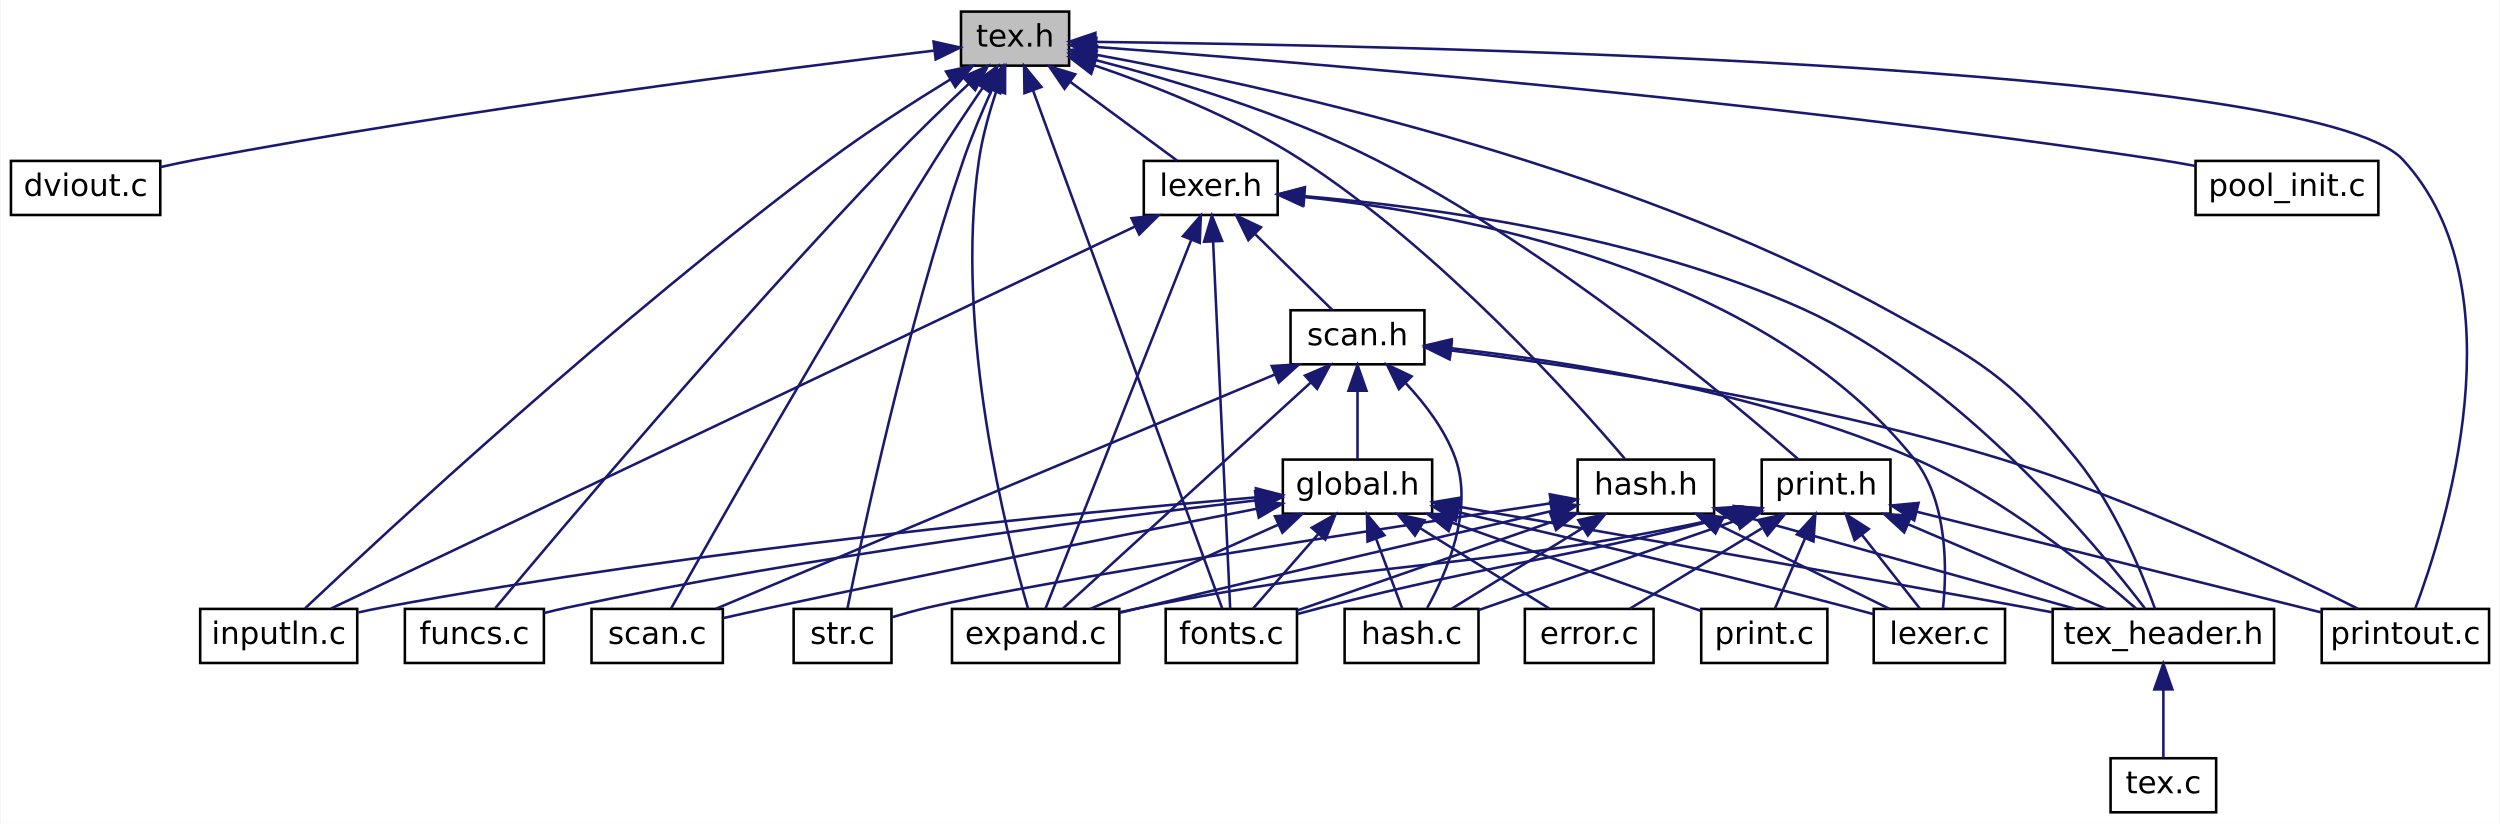
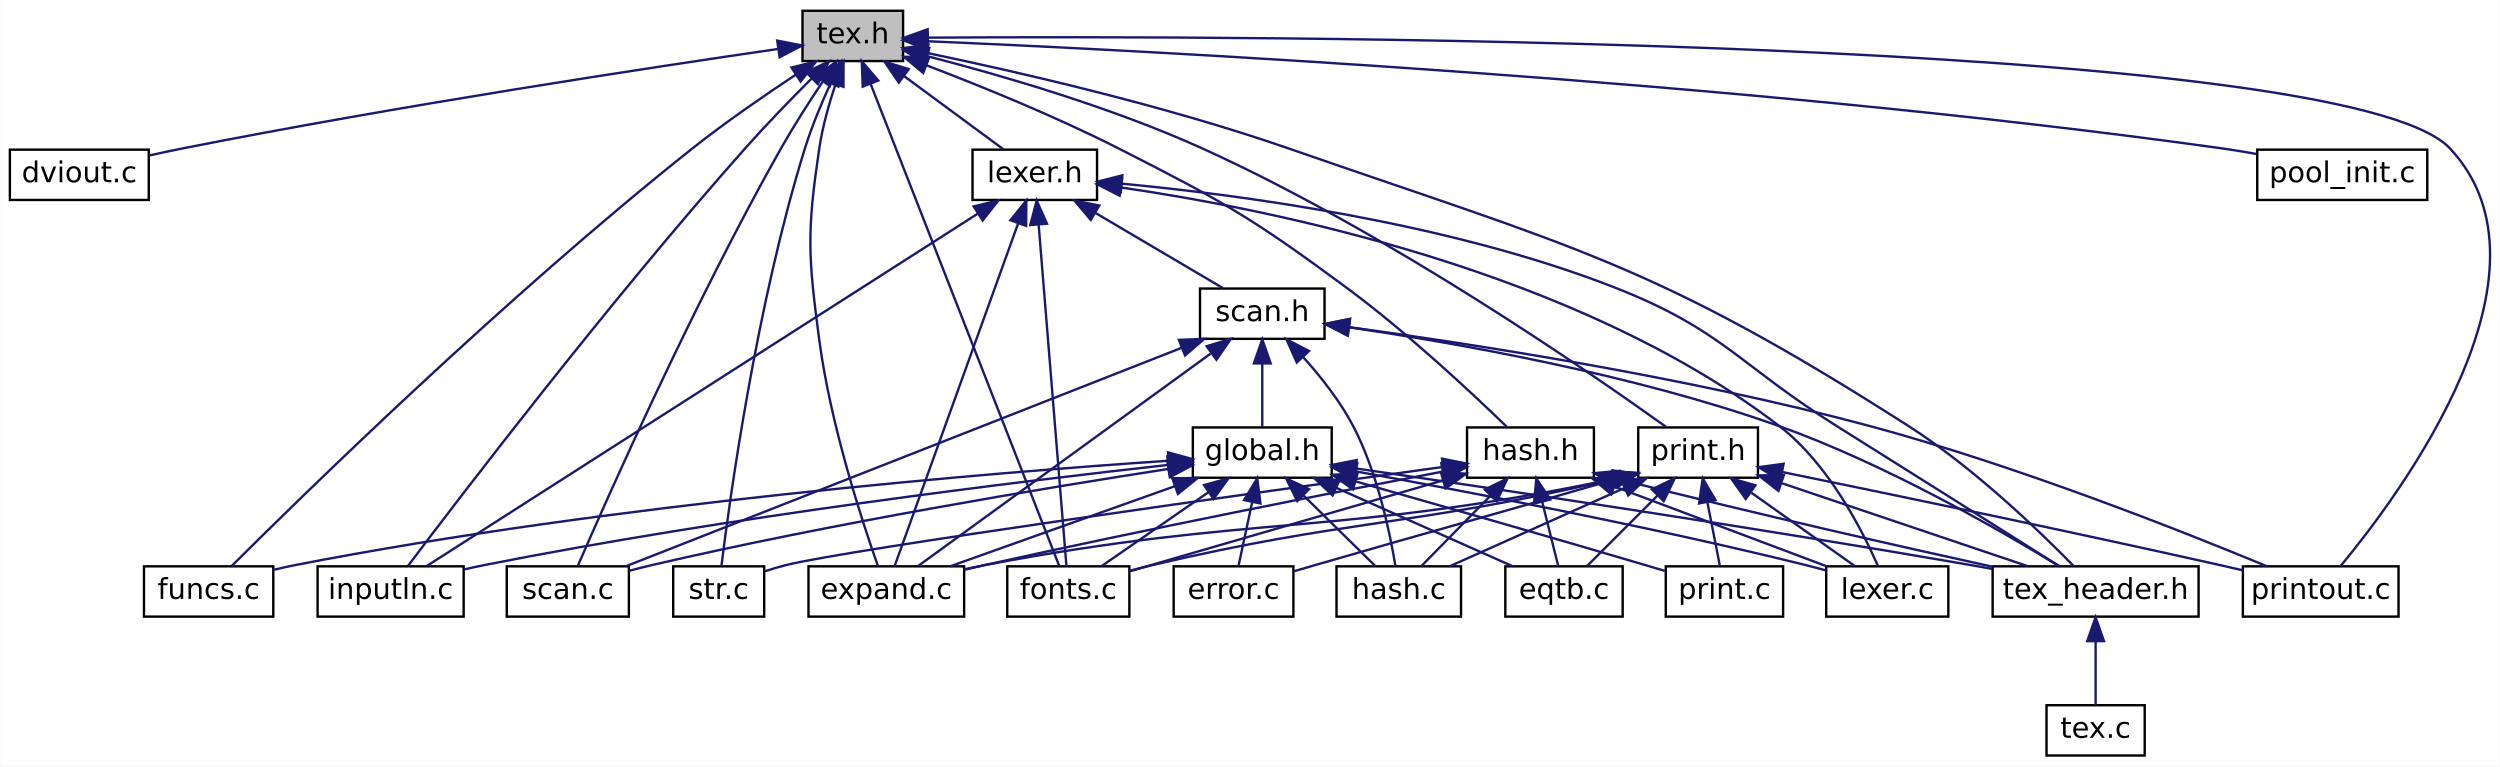
- <svg xmlns="http://www.w3.org/2000/svg" xmlns:xlink="http://www.w3.org/1999/xlink" width="971pt" height="320pt" viewBox="0.00 0.00 970.50 320.00">
+ <svg xmlns="http://www.w3.org/2000/svg" xmlns:xlink="http://www.w3.org/1999/xlink" width="1044pt" height="320pt" viewBox="0.00 0.00 1043.75 320.00">
  <g id="graph0" class="graph" transform="scale(1 1) rotate(0) translate(4 316)">
-     <polygon fill="white" stroke="transparent" points="-4,4 -4,-316 966.5,-316 966.5,4 -4,4" />
+     <polygon fill="white" stroke="transparent" points="-4,4 -4,-316 1039.75,-316 1039.75,4 -4,4" />
    <g id="node1" class="node">
      <g id="a_node1">
        <a xlink:title=" ">
-           <polygon fill="#bfbfbf" stroke="black" points="369,-290.5 369,-311.5 411,-311.5 411,-290.5 369,-290.5" />
-           <text text-anchor="middle" x="390" y="-297.9" font-family="DejaVuSans" font-size="12.00">tex.h</text>
+           <polygon fill="#bfbfbf" stroke="black" points="331,-290.5 331,-311.5 373,-311.5 373,-290.5 331,-290.5" />
+           <text text-anchor="middle" x="352" y="-297.9" font-family="DejaVuSans" font-size="12.00">tex.h</text>
        </a>
      </g>
    </g>
    <g id="node2" class="node">
      <g id="a_node2">
        <a xlink:href="dviout_8c.html" target="_top" xlink:title=" ">
          <polygon fill="white" stroke="black" points="0,-232.5 0,-253.5 58,-253.5 58,-232.5 0,-232.5" />
          <text text-anchor="middle" x="29" y="-239.9" font-family="DejaVuSans" font-size="12.00">dviout.c</text>
        </a>
      </g>
    </g>
    <g id="edge1" class="edge">
-       <path fill="none" stroke="midnightblue" d="M358.47,-296.34C301.19,-289.49 176.29,-273.63 72,-254 67.48,-253.15 62.72,-252.15 58.07,-251.11" />
-       <polygon fill="midnightblue" stroke="midnightblue" points="358.34,-299.85 368.68,-297.55 359.17,-292.9 358.34,-299.85" />
+       <path fill="none" stroke="midnightblue" d="M320.62,-295.53C268.72,-287.99 161.78,-271.79 72,-254 67.49,-253.11 62.73,-252.08 58.09,-251.04" />
+       <polygon fill="midnightblue" stroke="midnightblue" points="320.44,-299.04 330.84,-297.01 321.44,-292.11 320.44,-299.04" />
    </g>
    <g id="node3" class="node">
      <g id="a_node3">
        <a xlink:href="expand_8c.html" target="_top" xlink:title=" ">
-           <polygon fill="white" stroke="black" points="365.5,-58.5 365.5,-79.5 430.5,-79.5 430.5,-58.5 365.5,-58.5" />
-           <text text-anchor="middle" x="398" y="-65.9" font-family="DejaVuSans" font-size="12.00">expand.c</text>
+           <polygon fill="white" stroke="black" points="333.5,-58.5 333.5,-79.5 398.5,-79.5 398.5,-58.5 333.5,-58.5" />
+           <text text-anchor="middle" x="366" y="-65.9" font-family="DejaVuSans" font-size="12.00">expand.c</text>
        </a>
      </g>
    </g>
    <g id="edge2" class="edge">
-       <path fill="none" stroke="midnightblue" d="M382.74,-280.7C380.05,-272.58 377.33,-262.96 376,-254 366.1,-187.49 387.03,-106.94 395.05,-79.6" />
-       <polygon fill="midnightblue" stroke="midnightblue" points="379.51,-282.06 386.14,-290.32 386.11,-279.73 379.51,-282.06" />
+       <path fill="none" stroke="midnightblue" d="M344.74,-280.7C342.05,-272.58 339.33,-262.96 338,-254 332.77,-218.83 333.34,-209.25 338,-174 342.71,-138.41 356.1,-97.7 362.51,-79.58" />
+       <polygon fill="midnightblue" stroke="midnightblue" points="341.51,-282.06 348.14,-290.32 348.11,-279.73 341.51,-282.06" />
    </g>
    <g id="node4" class="node">
      <g id="a_node4">
        <a xlink:href="fonts_8c.html" target="_top" xlink:title=" ">
-           <polygon fill="white" stroke="black" points="448.5,-58.5 448.5,-79.5 499.5,-79.5 499.5,-58.5 448.5,-58.5" />
-           <text text-anchor="middle" x="474" y="-65.9" font-family="DejaVuSans" font-size="12.00">fonts.c</text>
+           <polygon fill="white" stroke="black" points="416.5,-58.5 416.5,-79.5 467.5,-79.5 467.5,-58.5 416.5,-58.5" />
+           <text text-anchor="middle" x="442" y="-65.9" font-family="DejaVuSans" font-size="12.00">fonts.c</text>
        </a>
      </g>
    </g>
    <g id="edge3" class="edge">
-       <path fill="none" stroke="midnightblue" d="M397,-280.83C414.15,-233.88 457.78,-114.4 470.48,-79.63" />
-       <polygon fill="midnightblue" stroke="midnightblue" points="393.65,-279.82 393.5,-290.41 400.22,-282.22 393.65,-279.82" />
+       <path fill="none" stroke="midnightblue" d="M359.5,-280.83C377.87,-233.88 424.63,-114.4 438.23,-79.63" />
+       <polygon fill="midnightblue" stroke="midnightblue" points="356.14,-279.82 355.75,-290.41 362.66,-282.37 356.14,-279.82" />
    </g>
    <g id="node5" class="node">
      <g id="a_node5">
        <a xlink:href="funcs_8c.html" target="_top" xlink:title=" ">
-           <polygon fill="white" stroke="black" points="153,-58.5 153,-79.5 207,-79.5 207,-58.5 153,-58.5" />
-           <text text-anchor="middle" x="180" y="-65.9" font-family="DejaVuSans" font-size="12.00">funcs.c</text>
+           <polygon fill="white" stroke="black" points="56,-58.5 56,-79.5 110,-79.5 110,-58.5 56,-58.5" />
+           <text text-anchor="middle" x="83" y="-65.9" font-family="DejaVuSans" font-size="12.00">funcs.c</text>
        </a>
      </g>
    </g>
    <g id="edge4" class="edge">
-       <path fill="none" stroke="midnightblue" d="M372.02,-283.45C362.85,-274.85 351.64,-264.05 342,-254 280.44,-189.79 211.42,-107.78 188.15,-79.84" />
-       <polygon fill="midnightblue" stroke="midnightblue" points="369.75,-286.12 379.45,-290.38 374.52,-281 369.75,-286.12" />
+       <path fill="none" stroke="midnightblue" d="M328.22,-284.82C315.15,-276.2 298.84,-264.97 285,-254 206.93,-192.12 121.02,-107.95 92.66,-79.69" />
+       <polygon fill="midnightblue" stroke="midnightblue" points="326.39,-287.81 336.68,-290.34 330.21,-281.94 326.39,-287.81" />
    </g>
    <g id="node6" class="node">
      <g id="a_node6">
        <a xlink:href="hash_8h.html" target="_top" xlink:title=" ">
          <polygon fill="white" stroke="black" points="608.5,-116.5 608.5,-137.5 661.5,-137.5 661.5,-116.5 608.5,-116.5" />
          <text text-anchor="middle" x="635" y="-123.9" font-family="DejaVuSans" font-size="12.00">hash.h</text>
        </a>
      </g>
    </g>
    <g id="edge5" class="edge">
-       <path fill="none" stroke="midnightblue" d="M420.79,-290.61C443.92,-282.77 475.82,-270.27 501,-254 555.18,-218.99 607.29,-160.78 626.86,-137.78" />
-       <polygon fill="midnightblue" stroke="midnightblue" points="419.56,-287.33 411.15,-293.78 421.74,-293.98 419.56,-287.33" />
-     </g>
-     <g id="node9" class="node">
-       <g id="a_node9">
-         <a xlink:href="str_8c.html" target="_top" xlink:title=" ">
-           <polygon fill="white" stroke="black" points="304,-58.5 304,-79.5 342,-79.5 342,-58.5 304,-58.5" />
-           <text text-anchor="middle" x="323" y="-65.9" font-family="DejaVuSans" font-size="12.00">str.c</text>
-         </a>
-       </g>
-     </g>
-     <g id="edge49" class="edge">
-       <path fill="none" stroke="midnightblue" d="M381.03,-281.22C377.3,-272.99 373.13,-263.14 370,-254 347.66,-188.81 330.47,-107.42 324.91,-79.74" />
-       <polygon fill="midnightblue" stroke="midnightblue" points="377.86,-282.71 385.24,-290.31 384.21,-279.77 377.86,-282.71" />
+       <path fill="none" stroke="midnightblue" d="M382.73,-288.74C405.34,-280.11 436.6,-267.43 463,-254 507.09,-231.57 518.2,-225.37 558,-196 583.54,-177.15 610.79,-151.64 625.03,-137.84" />
+       <polygon fill="midnightblue" stroke="midnightblue" points="381.42,-285.5 373.3,-292.3 383.9,-292.05 381.42,-285.5" />
    </g>
    <g id="node10" class="node">
      <g id="a_node10">
+         <a xlink:href="str_8c.html" target="_top" xlink:title=" ">
+           <polygon fill="white" stroke="black" points="277,-58.5 277,-79.5 315,-79.5 315,-58.5 277,-58.5" />
+           <text text-anchor="middle" x="296" y="-65.9" font-family="DejaVuSans" font-size="12.00">str.c</text>
+         </a>
+       </g>
+     </g>
+     <g id="edge52" class="edge">
+       <path fill="none" stroke="midnightblue" d="M342.77,-281.31C339.01,-273.09 334.87,-263.22 332,-254 311.79,-189.04 300.58,-107.51 297.15,-79.76" />
+       <polygon fill="midnightblue" stroke="midnightblue" points="339.62,-282.83 347.08,-290.36 345.95,-279.83 339.62,-282.83" />
+     </g>
+     <g id="node11" class="node">
+       <g id="a_node11">
        <a xlink:href="tex__header_8h.html" target="_top" xlink:title=" ">
-           <polygon fill="white" stroke="black" points="793,-58.5 793,-79.5 879,-79.5 879,-58.5 793,-58.5" />
-           <text text-anchor="middle" x="836" y="-65.9" font-family="DejaVuSans" font-size="12.00">tex_header.h</text>
-         </a>
-       </g>
-     </g>
-     <g id="edge50" class="edge">
-       <path fill="none" stroke="midnightblue" d="M421.24,-294.77C482.92,-283.54 623.41,-253.33 728,-196 764.64,-175.91 775.57,-170.37 802,-138 817.03,-119.6 827.73,-93.46 832.76,-79.56" />
-       <polygon fill="midnightblue" stroke="midnightblue" points="420.58,-291.34 411.35,-296.54 421.81,-298.23 420.58,-291.34" />
-     </g>
-     <g id="node12" class="node">
-       <g id="a_node12">
-         <a xlink:href="inputln_8c.html" target="_top" xlink:title=" ">
-           <polygon fill="white" stroke="black" points="73.5,-58.5 73.5,-79.5 134.5,-79.5 134.5,-58.5 73.5,-58.5" />
-           <text text-anchor="middle" x="104" y="-65.9" font-family="DejaVuSans" font-size="12.00">inputln.c</text>
-         </a>
-       </g>
-     </g>
-     <g id="edge13" class="edge">
-       <path fill="none" stroke="midnightblue" d="M364.87,-285.16C350.77,-276.53 333.04,-265.18 318,-254 235.43,-192.61 144.32,-108.12 114.25,-79.74" />
-       <polygon fill="midnightblue" stroke="midnightblue" points="363.18,-288.22 373.55,-290.4 366.8,-282.23 363.18,-288.22" />
+           <polygon fill="white" stroke="black" points="828,-58.5 828,-79.5 914,-79.5 914,-58.5 828,-58.5" />
+           <text text-anchor="middle" x="871" y="-65.9" font-family="DejaVuSans" font-size="12.00">tex_header.h</text>
+         </a>
+       </g>
+     </g>
+     <g id="edge53" class="edge">
+       <path fill="none" stroke="midnightblue" d="M383.15,-293.85C419.78,-286.23 482.16,-272.01 534,-254 653.15,-212.61 686.75,-205.96 793,-138 820.24,-120.58 847.74,-94.04 861.66,-79.81" />
+       <polygon fill="midnightblue" stroke="midnightblue" points="382.18,-290.48 373.09,-295.91 383.59,-297.33 382.18,-290.48" />
    </g>
    <g id="node13" class="node">
      <g id="a_node13">
+         <a xlink:href="inputln_8c.html" target="_top" xlink:title=" ">
+           <polygon fill="white" stroke="black" points="128.5,-58.5 128.5,-79.5 189.5,-79.5 189.5,-58.5 128.5,-58.5" />
+           <text text-anchor="middle" x="159" y="-65.9" font-family="DejaVuSans" font-size="12.00">inputln.c</text>
+         </a>
+       </g>
+     </g>
+     <g id="edge14" class="edge">
+       <path fill="none" stroke="midnightblue" d="M334.81,-283.22C326.25,-274.66 315.86,-263.98 307,-254 250.12,-189.92 187.47,-107.83 166.38,-79.85" />
+       <polygon fill="midnightblue" stroke="midnightblue" points="332.49,-285.85 342.06,-290.39 337.41,-280.87 332.49,-285.85" />
+     </g>
+     <g id="node14" class="node">
+       <g id="a_node14">
        <a xlink:href="lexer_8h.html" target="_top" xlink:title=" ">
-           <polygon fill="white" stroke="black" points="440,-232.5 440,-253.5 492,-253.5 492,-232.5 440,-232.5" />
-           <text text-anchor="middle" x="466" y="-239.9" font-family="DejaVuSans" font-size="12.00">lexer.h</text>
-         </a>
-       </g>
-     </g>
-     <g id="edge14" class="edge">
-       <path fill="none" stroke="midnightblue" d="M411.43,-284.21C424.78,-274.37 441.52,-262.04 452.91,-253.64" />
-       <polygon fill="midnightblue" stroke="midnightblue" points="409.21,-281.5 403.24,-290.25 413.36,-287.13 409.21,-281.5" />
-     </g>
-     <g id="node18" class="node">
-       <g id="a_node18">
-         <a xlink:href="scan_8c.html" target="_top" xlink:title=" ">
-           <polygon fill="white" stroke="black" points="225.5,-58.5 225.5,-79.5 276.5,-79.5 276.5,-58.5 225.5,-58.5" />
-           <text text-anchor="middle" x="251" y="-65.9" font-family="DejaVuSans" font-size="12.00">scan.c</text>
-         </a>
-       </g>
-     </g>
-     <g id="edge48" class="edge">
-       <path fill="none" stroke="midnightblue" d="M377.45,-281.94C371.7,-273.53 364.88,-263.34 359,-254 317.75,-188.49 271.87,-107.31 256.41,-79.7" />
-       <polygon fill="midnightblue" stroke="midnightblue" points="374.62,-283.99 383.17,-290.25 380.38,-280.02 374.62,-283.99" />
+           <polygon fill="white" stroke="black" points="402,-232.5 402,-253.5 454,-253.5 454,-232.5 402,-232.5" />
+           <text text-anchor="middle" x="428" y="-239.9" font-family="DejaVuSans" font-size="12.00">lexer.h</text>
+         </a>
+       </g>
+     </g>
+     <g id="edge15" class="edge">
+       <path fill="none" stroke="midnightblue" d="M373.43,-284.21C386.78,-274.37 403.52,-262.04 414.91,-253.64" />
+       <polygon fill="midnightblue" stroke="midnightblue" points="371.21,-281.5 365.24,-290.25 375.36,-287.13 371.21,-281.5" />
    </g>
    <g id="node19" class="node">
      <g id="a_node19">
-         <a xlink:href="printout_8c.html" target="_top" xlink:title=" ">
-           <polygon fill="white" stroke="black" points="897.5,-58.5 897.5,-79.5 962.5,-79.5 962.5,-58.5 897.5,-58.5" />
-           <text text-anchor="middle" x="930" y="-65.9" font-family="DejaVuSans" font-size="12.00">printout.c</text>
-         </a>
-       </g>
-     </g>
-     <g id="edge47" class="edge">
-       <path fill="none" stroke="midnightblue" d="M421.28,-299.73C531.11,-298.46 894.43,-291.44 929,-254 975.16,-204.01 945.2,-109.83 933.83,-79.6" />
-       <polygon fill="midnightblue" stroke="midnightblue" points="421.13,-296.23 411.17,-299.84 421.2,-303.23 421.13,-296.23" />
+         <a xlink:href="scan_8c.html" target="_top" xlink:title=" ">
+           <polygon fill="white" stroke="black" points="207.5,-58.5 207.5,-79.5 258.5,-79.5 258.5,-58.5 207.5,-58.5" />
+           <text text-anchor="middle" x="233" y="-65.9" font-family="DejaVuSans" font-size="12.00">scan.c</text>
+         </a>
+       </g>
+     </g>
+     <g id="edge51" class="edge">
+       <path fill="none" stroke="midnightblue" d="M339.39,-281.83C333.8,-273.5 327.32,-263.41 322,-254 285.52,-189.43 249.29,-107.65 237.21,-79.8" />
+       <polygon fill="midnightblue" stroke="midnightblue" points="336.67,-284.06 345.19,-290.35 342.45,-280.12 336.67,-284.06" />
    </g>
    <g id="node20" class="node">
      <g id="a_node20">
-         <a xlink:href="pool__init_8c.html" target="_top" xlink:title=" ">
-           <polygon fill="white" stroke="black" points="848.5,-232.5 848.5,-253.5 919.5,-253.5 919.5,-232.5 848.5,-232.5" />
-           <text text-anchor="middle" x="884" y="-239.9" font-family="DejaVuSans" font-size="12.00">pool_init.c</text>
-         </a>
-       </g>
-     </g>
-     <g id="edge37" class="edge">
-       <path fill="none" stroke="midnightblue" d="M421.68,-297.75C494.67,-292.34 680.22,-277.29 834,-254 838.64,-253.3 843.5,-252.46 848.29,-251.57" />
-       <polygon fill="midnightblue" stroke="midnightblue" points="421.07,-294.28 411.35,-298.51 421.58,-301.26 421.07,-294.28" />
+         <a xlink:href="printout_8c.html" target="_top" xlink:title=" ">
+           <polygon fill="white" stroke="black" points="932.5,-58.5 932.5,-79.5 997.5,-79.5 997.5,-58.5 932.5,-58.5" />
+           <text text-anchor="middle" x="965" y="-65.9" font-family="DejaVuSans" font-size="12.00">printout.c</text>
+         </a>
+       </g>
+     </g>
+     <g id="edge50" class="edge">
+       <path fill="none" stroke="midnightblue" d="M383.44,-300.28C509.71,-301.1 975.23,-300.89 1019,-254 1067.16,-202.41 998.52,-110.08 973.51,-79.87" />
+       <polygon fill="midnightblue" stroke="midnightblue" points="383.31,-296.78 373.28,-300.21 383.26,-303.78 383.31,-296.78" />
    </g>
    <g id="node21" class="node">
      <g id="a_node21">
+         <a xlink:href="pool__init_8c.html" target="_top" xlink:title=" ">
+           <polygon fill="white" stroke="black" points="938.5,-232.5 938.5,-253.5 1009.5,-253.5 1009.5,-232.5 938.5,-232.5" />
+           <text text-anchor="middle" x="974" y="-239.9" font-family="DejaVuSans" font-size="12.00">pool_init.c</text>
+         </a>
+       </g>
+     </g>
+     <g id="edge39" class="edge">
+       <path fill="none" stroke="midnightblue" d="M383.32,-298.77C469.77,-295.1 718.91,-282.66 924,-254 928.65,-253.35 933.51,-252.54 938.31,-251.67" />
+       <polygon fill="midnightblue" stroke="midnightblue" points="382.98,-295.28 373.13,-299.19 383.27,-302.28 382.98,-295.28" />
+     </g>
+     <g id="node22" class="node">
+       <g id="a_node22">
        <a xlink:href="print_8h.html" target="_top" xlink:title=" ">
          <polygon fill="white" stroke="black" points="680,-116.5 680,-137.5 730,-137.5 730,-116.5 680,-116.5" />
          <text text-anchor="middle" x="705" y="-123.9" font-family="DejaVuSans" font-size="12.00">print.h</text>
        </a>
      </g>
    </g>
-     <g id="edge38" class="edge">
-       <path fill="none" stroke="midnightblue" d="M421.19,-292.69C450.3,-285.2 494.46,-272.09 530,-254 597.73,-219.53 668.09,-160.5 694.31,-137.53" />
-       <polygon fill="midnightblue" stroke="midnightblue" points="420.04,-289.37 411.19,-295.2 421.74,-296.16 420.04,-289.37" />
-     </g>
-     <g id="edge6" class="edge">
-       <path fill="none" stroke="midnightblue" d="M598.42,-117.52C559.03,-108.36 494.54,-93.29 439,-80 436.29,-79.35 433.49,-78.68 430.67,-77.99" />
-       <polygon fill="midnightblue" stroke="midnightblue" points="597.82,-120.97 608.35,-119.82 599.4,-114.15 597.82,-120.97" />
+     <g id="edge40" class="edge">
+       <path fill="none" stroke="midnightblue" d="M383.32,-292.48C413.44,-284.71 459.9,-271.29 498,-254 575.39,-218.88 659.53,-160.73 691.58,-137.77" />
+       <polygon fill="midnightblue" stroke="midnightblue" points="382.22,-289.15 373.38,-294.99 383.94,-295.94 382.22,-289.15" />
    </g>
    <g id="edge7" class="edge">
-       <path fill="none" stroke="midnightblue" d="M598.68,-113.37C568.49,-102.87 526.3,-88.19 499.56,-78.89" />
-       <polygon fill="midnightblue" stroke="midnightblue" points="597.82,-116.77 608.41,-116.75 600.12,-110.16 597.82,-116.77" />
+       <path fill="none" stroke="midnightblue" d="M598.34,-119.07C553.21,-110.44 474.28,-94.99 407,-80 404.28,-79.39 401.47,-78.75 398.65,-78.09" />
+       <polygon fill="midnightblue" stroke="midnightblue" points="597.77,-122.53 608.25,-120.96 599.08,-115.65 597.77,-122.53" />
+     </g>
+     <g id="edge8" class="edge">
+       <path fill="none" stroke="midnightblue" d="M598.45,-115.39C560.23,-104.31 501.25,-87.19 467.69,-77.45" />
+       <polygon fill="midnightblue" stroke="midnightblue" points="597.58,-118.79 608.16,-118.21 599.54,-112.07 597.58,-118.79" />
    </g>
    <g id="node7" class="node">
      <g id="a_node7">
-         <a xlink:href="hash_8c.html" target="_top" xlink:title=" ">
-           <polygon fill="white" stroke="black" points="518,-58.5 518,-79.5 570,-79.5 570,-58.5 518,-58.5" />
-           <text text-anchor="middle" x="544" y="-65.9" font-family="DejaVuSans" font-size="12.00">hash.c</text>
-         </a>
-       </g>
-     </g>
-     <g id="edge8" class="edge">
-       <path fill="none" stroke="midnightblue" d="M610.25,-110.77C594.12,-100.85 573.57,-88.2 559.67,-79.64" />
-       <polygon fill="midnightblue" stroke="midnightblue" points="608.8,-113.99 619.15,-116.25 612.47,-108.02 608.8,-113.99" />
+         <a xlink:href="eqtb_8c.html" target="_top" xlink:title=" ">
+           <polygon fill="white" stroke="black" points="624.5,-58.5 624.5,-79.5 673.5,-79.5 673.5,-58.5 624.5,-58.5" />
+           <text text-anchor="middle" x="649" y="-65.9" font-family="DejaVuSans" font-size="12.00">eqtb.c</text>
+         </a>
+       </g>
+     </g>
+     <g id="edge6" class="edge">
+       <path fill="none" stroke="midnightblue" d="M639.89,-106.45C642.15,-97.38 644.75,-87 646.59,-79.64" />
+       <polygon fill="midnightblue" stroke="midnightblue" points="636.47,-105.7 637.44,-116.25 643.26,-107.39 636.47,-105.7" />
    </g>
    <g id="node8" class="node">
      <g id="a_node8">
+         <a xlink:href="hash_8c.html" target="_top" xlink:title=" ">
+           <polygon fill="white" stroke="black" points="554,-58.5 554,-79.5 606,-79.5 606,-58.5 554,-58.5" />
+           <text text-anchor="middle" x="580" y="-65.9" font-family="DejaVuSans" font-size="12.00">hash.c</text>
+         </a>
+       </g>
+     </g>
+     <g id="edge9" class="edge">
+       <path fill="none" stroke="midnightblue" d="M618.38,-109.08C608.91,-99.44 597.4,-87.72 589.47,-79.64" />
+       <polygon fill="midnightblue" stroke="midnightblue" points="615.92,-111.56 625.42,-116.25 620.91,-106.66 615.92,-111.56" />
+     </g>
+     <g id="node9" class="node">
+       <g id="a_node9">
        <a xlink:href="lexer_8c.html" target="_top" xlink:title=" ">
-           <polygon fill="white" stroke="black" points="723.5,-58.5 723.5,-79.5 774.5,-79.5 774.5,-58.5 723.5,-58.5" />
-           <text text-anchor="middle" x="749" y="-65.9" font-family="DejaVuSans" font-size="12.00">lexer.c</text>
-         </a>
-       </g>
-     </g>
-     <g id="edge9" class="edge">
-       <path fill="none" stroke="midnightblue" d="M663.83,-111.84C684.44,-101.71 711.61,-88.37 729.66,-79.5" />
-       <polygon fill="midnightblue" stroke="midnightblue" points="662.03,-108.82 654.6,-116.37 665.12,-115.11 662.03,-108.82" />
+           <polygon fill="white" stroke="black" points="758.5,-58.5 758.5,-79.5 809.5,-79.5 809.5,-58.5 758.5,-58.5" />
+           <text text-anchor="middle" x="784" y="-65.9" font-family="DejaVuSans" font-size="12.00">lexer.c</text>
+         </a>
+       </g>
    </g>
    <g id="edge10" class="edge">
-       <path fill="none" stroke="midnightblue" d="M597.91,-120.5C533,-110.78 401.4,-90.57 356,-80 351.45,-78.94 346.61,-77.6 342.08,-76.24" />
-       <polygon fill="midnightblue" stroke="midnightblue" points="597.7,-124.01 608.1,-122.03 598.73,-117.09 597.7,-124.01" />
+       <path fill="none" stroke="midnightblue" d="M670.15,-112.79C697.36,-102.56 734.38,-88.65 758.72,-79.5" />
+       <polygon fill="midnightblue" stroke="midnightblue" points="668.74,-109.58 660.61,-116.37 671.21,-116.13 668.74,-109.58" />
    </g>
    <g id="edge11" class="edge">
-       <path fill="none" stroke="midnightblue" d="M671.59,-115.81C708.67,-105.47 765.59,-89.62 801.79,-79.53" />
-       <polygon fill="midnightblue" stroke="midnightblue" points="670.38,-112.51 661.69,-118.56 672.26,-119.25 670.38,-112.51" />
-     </g>
-     <g id="node11" class="node">
-       <g id="a_node11">
+       <path fill="none" stroke="midnightblue" d="M598.31,-120.99C521.81,-110.47 350.2,-86.55 324,-80 321.1,-79.27 318.07,-78.36 315.13,-77.39" />
+       <polygon fill="midnightblue" stroke="midnightblue" points="598.06,-124.48 608.45,-122.38 599.02,-117.55 598.06,-124.48" />
+     </g>
+     <g id="edge12" class="edge">
+       <path fill="none" stroke="midnightblue" d="M671.69,-115.91C731.4,-100.86 789.5,-87.77 827.95,-79.32" />
+       <polygon fill="midnightblue" stroke="midnightblue" points="670.53,-112.59 661.7,-118.44 672.25,-119.37 670.53,-112.59" />
+     </g>
+     <g id="node12" class="node">
+       <g id="a_node12">
        <a xlink:href="tex_8c.html" target="_top" xlink:title=" ">
-           <polygon fill="white" stroke="black" points="815.5,-0.5 815.5,-21.5 856.5,-21.5 856.5,-0.5 815.5,-0.5" />
-           <text text-anchor="middle" x="836" y="-7.9" font-family="DejaVuSans" font-size="12.00">tex.c</text>
-         </a>
-       </g>
-     </g>
-     <g id="edge12" class="edge">
-       <path fill="none" stroke="midnightblue" d="M836,-48.16C836,-39.16 836,-28.92 836,-21.64" />
-       <polygon fill="midnightblue" stroke="midnightblue" points="832.5,-48.25 836,-58.25 839.5,-48.25 832.5,-48.25" />
-     </g>
-     <g id="edge15" class="edge">
-       <path fill="none" stroke="midnightblue" d="M458.37,-222.69C443.83,-185.92 412.65,-107.05 401.81,-79.63" />
-       <polygon fill="midnightblue" stroke="midnightblue" points="455.22,-224.25 462.15,-232.26 461.73,-221.67 455.22,-224.25" />
+           <polygon fill="white" stroke="black" points="850.5,-0.5 850.5,-21.5 891.5,-21.5 891.5,-0.5 850.5,-0.5" />
+           <text text-anchor="middle" x="871" y="-7.9" font-family="DejaVuSans" font-size="12.00">tex.c</text>
+         </a>
+       </g>
+     </g>
+     <g id="edge13" class="edge">
+       <path fill="none" stroke="midnightblue" d="M871,-48.16C871,-39.16 871,-28.92 871,-21.64" />
+       <polygon fill="midnightblue" stroke="midnightblue" points="867.5,-48.25 871,-58.25 874.5,-48.25 867.5,-48.25" />
    </g>
    <g id="edge16" class="edge">
-       <path fill="none" stroke="midnightblue" d="M466.92,-222.21C468.64,-185.24 472.28,-106.94 473.55,-79.63" />
-       <polygon fill="midnightblue" stroke="midnightblue" points="463.42,-222.11 466.45,-232.26 470.41,-222.43 463.42,-222.11" />
+       <path fill="none" stroke="midnightblue" d="M421.04,-222.69C407.78,-185.92 379.36,-107.05 369.47,-79.63" />
+       <polygon fill="midnightblue" stroke="midnightblue" points="417.81,-224.04 424.49,-232.26 424.39,-221.67 417.81,-224.04" />
+     </g>
+     <g id="edge17" class="edge">
+       <path fill="none" stroke="midnightblue" d="M429.61,-222.21C432.62,-185.24 438.99,-106.94 441.22,-79.63" />
+       <polygon fill="midnightblue" stroke="midnightblue" points="426.12,-222.01 428.79,-232.26 433.09,-222.58 426.12,-222.01" />
+     </g>
+     <g id="edge19" class="edge">
+       <path fill="none" stroke="midnightblue" d="M464.08,-237.69C526,-228.73 654.03,-203.19 739,-138 759.44,-122.32 773.56,-94.56 780.02,-79.83" />
+       <polygon fill="midnightblue" stroke="midnightblue" points="463.45,-234.25 454.02,-239.09 464.41,-241.18 463.45,-234.25" />
+     </g>
+     <g id="edge38" class="edge">
+       <path fill="none" stroke="midnightblue" d="M464.29,-239.3C512.66,-234.76 600.24,-223.28 670,-196 715.37,-178.26 721.72,-163.87 763,-138 796.04,-117.29 834.7,-92.92 855.63,-79.7" />
+       <polygon fill="midnightblue" stroke="midnightblue" points="463.95,-235.81 454.3,-240.18 464.57,-242.78 463.95,-235.81" />
    </g>
    <g id="edge18" class="edge">
-       <path fill="none" stroke="midnightblue" d="M502.07,-239.5C561.6,-233.31 679.7,-211.88 739,-138 752.59,-121.06 751.91,-93.84 750.38,-79.52" />
-       <polygon fill="midnightblue" stroke="midnightblue" points="501.63,-236.03 492.01,-240.46 502.3,-243 501.63,-236.03" />
-     </g>
-     <g id="edge36" class="edge">
-       <path fill="none" stroke="midnightblue" d="M502.59,-239.78C549.32,-235.83 631.8,-225.03 696,-196 757.08,-168.38 810.11,-104.2 828.82,-79.72" />
-       <polygon fill="midnightblue" stroke="midnightblue" points="502.05,-236.32 492.35,-240.59 502.59,-243.29 502.05,-236.32" />
-     </g>
-     <g id="edge17" class="edge">
-       <path fill="none" stroke="midnightblue" d="M436.44,-227.96C365.12,-194.07 185.01,-108.49 124.32,-79.65" />
-       <polygon fill="midnightblue" stroke="midnightblue" points="435.23,-231.25 445.76,-232.38 438.23,-224.93 435.23,-231.25" />
-     </g>
-     <g id="node14" class="node">
-       <g id="a_node14">
+       <path fill="none" stroke="midnightblue" d="M404.16,-226.76C349.93,-192.08 218.61,-108.11 174.07,-79.63" />
+       <polygon fill="midnightblue" stroke="midnightblue" points="402.46,-229.82 412.77,-232.26 406.23,-223.92 402.46,-229.82" />
+     </g>
+     <g id="node15" class="node">
+       <g id="a_node15">
        <a xlink:href="scan_8h.html" target="_top" xlink:title=" ">
          <polygon fill="white" stroke="black" points="497,-174.5 497,-195.5 549,-195.5 549,-174.5 497,-174.5" />
          <text text-anchor="middle" x="523" y="-181.9" font-family="DejaVuSans" font-size="12.00">scan.h</text>
        </a>
      </g>
    </g>
-     <g id="edge19" class="edge">
-       <path fill="none" stroke="midnightblue" d="M483.23,-225.08C493.03,-215.44 504.96,-203.72 513.19,-195.64" />
-       <polygon fill="midnightblue" stroke="midnightblue" points="480.61,-222.74 475.93,-232.25 485.51,-227.73 480.61,-222.74" />
-     </g>
    <g id="edge20" class="edge">
-       <path fill="none" stroke="midnightblue" d="M504.89,-167.48C478.42,-143.34 430.01,-99.19 408.63,-79.69" />
-       <polygon fill="midnightblue" stroke="midnightblue" points="502.6,-170.13 512.34,-174.28 507.31,-164.96 502.6,-170.13" />
-     </g>
-     <g id="edge32" class="edge">
-       <path fill="none" stroke="midnightblue" d="M541.72,-167.18C549.24,-159.18 557.06,-148.97 561,-138 568.25,-117.85 557.49,-93.26 550.07,-79.87" />
-       <polygon fill="midnightblue" stroke="midnightblue" points="539.08,-164.86 534.45,-174.39 544.01,-169.83 539.08,-164.86" />
-     </g>
-     <g id="edge35" class="edge">
-       <path fill="none" stroke="midnightblue" d="M559.25,-180.75C603.29,-175.81 679.12,-164.07 739,-138 773.7,-122.89 808.63,-94.37 825.53,-79.53" />
-       <polygon fill="midnightblue" stroke="midnightblue" points="558.87,-177.27 549.3,-181.81 559.61,-184.23 558.87,-177.27" />
-     </g>
-     <g id="node15" class="node">
-       <g id="a_node15">
+       <path fill="none" stroke="midnightblue" d="M453.37,-227.05C470.27,-217.08 491.99,-204.28 506.64,-195.64" />
+       <polygon fill="midnightblue" stroke="midnightblue" points="451.39,-224.15 444.55,-232.25 454.94,-230.18 451.39,-224.15" />
+     </g>
+     <g id="edge21" class="edge">
+       <path fill="none" stroke="midnightblue" d="M501.41,-168.32C468.47,-144.4 406.61,-99.49 379.41,-79.74" />
+       <polygon fill="midnightblue" stroke="midnightblue" points="499.74,-171.43 509.88,-174.48 503.85,-165.77 499.74,-171.43" />
+     </g>
+     <g id="edge34" class="edge">
+       <path fill="none" stroke="midnightblue" d="M540.06,-166.9C547.4,-158.73 555.53,-148.47 561,-138 571.1,-118.66 576.34,-93.34 578.6,-79.71" />
+       <polygon fill="midnightblue" stroke="midnightblue" points="537.4,-164.62 533.11,-174.3 542.51,-169.41 537.4,-164.62" />
+     </g>
+     <g id="edge37" class="edge">
+       <path fill="none" stroke="midnightblue" d="M559.34,-179.28C602.93,-172.93 677.78,-159.84 739,-138 783.43,-122.14 831.79,-94.21 855.76,-79.57" />
+       <polygon fill="midnightblue" stroke="midnightblue" points="558.63,-175.84 549.22,-180.71 559.61,-182.77 558.63,-175.84" />
+     </g>
+     <g id="node16" class="node">
+       <g id="a_node16">
        <a xlink:href="global_8h.html" target="_top" xlink:title=" ">
          <polygon fill="white" stroke="black" points="494,-116.5 494,-137.5 552,-137.5 552,-116.5 494,-116.5" />
          <text text-anchor="middle" x="523" y="-123.9" font-family="DejaVuSans" font-size="12.00">global.h</text>
        </a>
      </g>
    </g>
-     <g id="edge21" class="edge">
+     <g id="edge22" class="edge">
      <path fill="none" stroke="midnightblue" d="M523,-164.16C523,-155.16 523,-144.92 523,-137.64" />
      <polygon fill="midnightblue" stroke="midnightblue" points="519.5,-164.25 523,-174.25 526.5,-164.25 519.5,-164.25" />
    </g>
-     <g id="edge34" class="edge">
-       <path fill="none" stroke="midnightblue" d="M490.9,-170.55C435.27,-147.23 322.26,-99.87 273.85,-79.58" />
-       <polygon fill="midnightblue" stroke="midnightblue" points="489.7,-173.84 500.28,-174.48 492.41,-167.38 489.7,-173.84" />
+     <g id="edge36" class="edge">
+       <path fill="none" stroke="midnightblue" d="M489.15,-170.69C429.97,-147.43 309.08,-99.91 257.36,-79.58" />
+       <polygon fill="midnightblue" stroke="midnightblue" points="488.19,-174.08 498.77,-174.48 490.75,-167.56 488.19,-174.08" />
+     </g>
+     <g id="edge35" class="edge">
+       <path fill="none" stroke="midnightblue" d="M559.22,-179.39C608.88,-172.64 700.65,-158.57 777,-138 838.16,-121.53 907.66,-93.98 942.53,-79.52" />
+       <polygon fill="midnightblue" stroke="midnightblue" points="558.73,-175.93 549.28,-180.72 559.66,-182.87 558.73,-175.93" />
+     </g>
+     <g id="edge25" class="edge">
+       <path fill="none" stroke="midnightblue" d="M486.34,-112.92C457.64,-102.69 418.4,-88.69 392.64,-79.5" />
+       <polygon fill="midnightblue" stroke="midnightblue" points="485.42,-116.31 496.01,-116.37 487.77,-109.72 485.42,-116.31" />
+     </g>
+     <g id="edge26" class="edge">
+       <path fill="none" stroke="midnightblue" d="M500.57,-110.49C486.27,-100.61 468.21,-88.12 455.95,-79.64" />
+       <polygon fill="midnightblue" stroke="midnightblue" points="498.67,-113.44 508.89,-116.25 502.66,-107.68 498.67,-113.44" />
+     </g>
+     <g id="edge27" class="edge">
+       <path fill="none" stroke="midnightblue" d="M483.8,-123.6C411.27,-118.7 251.42,-105.76 119,-80 116.07,-79.43 113.03,-78.74 110.02,-78" />
+       <polygon fill="midnightblue" stroke="midnightblue" points="483.65,-127.09 493.86,-124.26 484.11,-120.11 483.65,-127.09" />
+     </g>
+     <g id="edge23" class="edge">
+       <path fill="none" stroke="midnightblue" d="M553.94,-112.25C576.83,-102.08 607.4,-88.49 627.62,-79.5" />
+       <polygon fill="midnightblue" stroke="midnightblue" points="552.38,-109.11 544.66,-116.37 555.22,-115.51 552.38,-109.11" />
+     </g>
+     <g id="edge28" class="edge">
+       <path fill="none" stroke="midnightblue" d="M540.23,-109.08C550.03,-99.44 561.96,-87.72 570.19,-79.64" />
+       <polygon fill="midnightblue" stroke="midnightblue" points="537.61,-106.74 532.93,-116.25 542.51,-111.73 537.61,-106.74" />
+     </g>
+     <g id="edge30" class="edge">
+       <path fill="none" stroke="midnightblue" d="M562.23,-119.11C607.66,-110.89 684.64,-96.2 750,-80 752.75,-79.32 755.6,-78.56 758.44,-77.77" />
+       <polygon fill="midnightblue" stroke="midnightblue" points="561.43,-115.7 552.2,-120.91 562.67,-122.59 561.43,-115.7" />
    </g>
    <g id="edge33" class="edge">
-       <path fill="none" stroke="midnightblue" d="M559.38,-179.87C608.43,-173.72 698.12,-160.41 772,-138 824.3,-122.13 882.56,-94.2 911.54,-79.56" />
-       <polygon fill="midnightblue" stroke="midnightblue" points="558.77,-176.42 549.27,-181.11 559.62,-183.37 558.77,-176.42" />
-     </g>
-     <g id="edge23" class="edge">
-       <path fill="none" stroke="midnightblue" d="M492.3,-112.25C469.6,-102.08 439.27,-88.49 419.21,-79.5" />
-       <polygon fill="midnightblue" stroke="midnightblue" points="490.95,-115.48 501.51,-116.37 493.82,-109.09 490.95,-115.48" />
-     </g>
-     <g id="edge24" class="edge">
-       <path fill="none" stroke="midnightblue" d="M507.69,-108.5C499.36,-98.98 489.36,-87.56 482.44,-79.64" />
-       <polygon fill="midnightblue" stroke="midnightblue" points="505.25,-111.02 514.46,-116.25 510.51,-106.41 505.25,-111.02" />
-     </g>
-     <g id="edge25" class="edge">
-       <path fill="none" stroke="midnightblue" d="M483.62,-121.66C424.93,-114.85 311.22,-100.28 216,-80 213.08,-79.38 210.05,-78.66 207.04,-77.89" />
-       <polygon fill="midnightblue" stroke="midnightblue" points="483.24,-125.14 493.58,-122.81 484.04,-118.19 483.24,-125.14" />
-     </g>
-     <g id="edge26" class="edge">
-       <path fill="none" stroke="midnightblue" d="M530.22,-106.75C533.65,-97.61 537.6,-87.08 540.38,-79.64" />
-       <polygon fill="midnightblue" stroke="midnightblue" points="526.89,-105.65 526.66,-116.25 533.45,-108.11 526.89,-105.65" />
-     </g>
-     <g id="edge28" class="edge">
-       <path fill="none" stroke="midnightblue" d="M562.04,-117.1C600.72,-108.17 661.62,-93.78 714,-80 717.06,-79.2 720.25,-78.32 723.42,-77.44" />
-       <polygon fill="midnightblue" stroke="midnightblue" points="561.18,-113.71 552.22,-119.36 562.75,-120.53 561.18,-113.71" />
-     </g>
-     <g id="edge31" class="edge">
-       <path fill="none" stroke="midnightblue" d="M562.19,-119.21C613.1,-110.35 704.74,-94.3 783,-80 786.22,-79.41 789.56,-78.8 792.91,-78.17" />
-       <polygon fill="midnightblue" stroke="midnightblue" points="561.52,-115.77 552.26,-120.93 562.71,-122.67 561.52,-115.77" />
-     </g>
-     <g id="edge27" class="edge">
-       <path fill="none" stroke="midnightblue" d="M483.81,-122.86C414.76,-116.97 267.06,-102.76 144,-80 141.04,-79.45 137.98,-78.82 134.93,-78.13" />
-       <polygon fill="midnightblue" stroke="midnightblue" points="483.55,-126.35 493.81,-123.7 484.14,-119.38 483.55,-126.35" />
-     </g>
-     <g id="node16" class="node">
-       <g id="a_node16">
-         <a xlink:href="error_8c.html" target="_top" xlink:title=" ">
-           <polygon fill="white" stroke="black" points="588,-58.5 588,-79.5 638,-79.5 638,-58.5 588,-58.5" />
-           <text text-anchor="middle" x="613" y="-65.9" font-family="DejaVuSans" font-size="12.00">error.c</text>
-         </a>
-       </g>
-     </g>
-     <g id="edge22" class="edge">
-       <path fill="none" stroke="midnightblue" d="M547.48,-110.77C563.43,-100.85 583.75,-88.2 597.5,-79.64" />
-       <polygon fill="midnightblue" stroke="midnightblue" points="545.32,-107.99 538.68,-116.25 549.02,-113.93 545.32,-107.99" />
+       <path fill="none" stroke="midnightblue" d="M562.01,-120.39C618.7,-112.14 727.11,-95.97 819,-80 821.9,-79.5 824.88,-78.96 827.89,-78.41" />
+       <polygon fill="midnightblue" stroke="midnightblue" points="561.44,-116.94 552.05,-121.84 562.45,-123.87 561.44,-116.94" />
+     </g>
+     <g id="edge29" class="edge">
+       <path fill="none" stroke="midnightblue" d="M483.66,-121.85C422.3,-115.06 300.25,-100.28 198,-80 195.26,-79.46 192.42,-78.84 189.58,-78.18" />
+       <polygon fill="midnightblue" stroke="midnightblue" points="483.36,-125.34 493.68,-122.95 484.13,-118.38 483.36,-125.34" />
    </g>
    <g id="node17" class="node">
      <g id="a_node17">
+         <a xlink:href="error_8c.html" target="_top" xlink:title=" ">
+           <polygon fill="white" stroke="black" points="486,-58.5 486,-79.5 536,-79.5 536,-58.5 486,-58.5" />
+           <text text-anchor="middle" x="511" y="-65.9" font-family="DejaVuSans" font-size="12.00">error.c</text>
+         </a>
+       </g>
+     </g>
+     <g id="edge24" class="edge">
+       <path fill="none" stroke="midnightblue" d="M518.81,-106.45C516.87,-97.38 514.64,-87 513.07,-79.64" />
+       <polygon fill="midnightblue" stroke="midnightblue" points="515.39,-107.2 520.91,-116.25 522.24,-105.73 515.39,-107.2" />
+     </g>
+     <g id="node18" class="node">
+       <g id="a_node18">
        <a xlink:href="print_8c.html" target="_top" xlink:title=" ">
-           <polygon fill="white" stroke="black" points="656.5,-58.5 656.5,-79.5 705.5,-79.5 705.5,-58.5 656.5,-58.5" />
-           <text text-anchor="middle" x="681" y="-65.9" font-family="DejaVuSans" font-size="12.00">print.c</text>
-         </a>
-       </g>
-     </g>
-     <g id="edge29" class="edge">
-       <path fill="none" stroke="midnightblue" d="M559.76,-112.97C589.43,-102.45 630.38,-87.94 656.27,-78.76" />
-       <polygon fill="midnightblue" stroke="midnightblue" points="558.42,-109.73 550.16,-116.37 560.76,-116.33 558.42,-109.73" />
-     </g>
-     <g id="edge30" class="edge">
-       <path fill="none" stroke="midnightblue" d="M483.77,-118.39C438.29,-109.49 361.12,-94.18 295,-80 289.03,-78.72 282.61,-77.29 276.57,-75.92" />
-       <polygon fill="midnightblue" stroke="midnightblue" points="483.31,-121.86 493.8,-120.35 484.66,-114.99 483.31,-121.86" />
-     </g>
-     <g id="edge40" class="edge">
-       <path fill="none" stroke="midnightblue" d="M670.3,-116.07C670.2,-116.04 670.1,-116.02 670,-116 568.52,-93.68 540.9,-100.33 439,-80 436.27,-79.46 433.45,-78.85 430.62,-78.22" />
-       <polygon fill="midnightblue" stroke="midnightblue" points="669.31,-119.43 679.86,-118.41 670.98,-112.63 669.31,-119.43" />
+           <polygon fill="white" stroke="black" points="691.5,-58.5 691.5,-79.5 740.5,-79.5 740.5,-58.5 691.5,-58.5" />
+           <text text-anchor="middle" x="716" y="-65.9" font-family="DejaVuSans" font-size="12.00">print.c</text>
+         </a>
+       </g>
+     </g>
+     <g id="edge31" class="edge">
+       <path fill="none" stroke="midnightblue" d="M562.21,-114.9C594.63,-105.67 641.85,-92.15 683,-80 685.64,-79.22 688.4,-78.4 691.15,-77.57" />
+       <polygon fill="midnightblue" stroke="midnightblue" points="560.9,-111.63 552.23,-117.73 562.81,-118.36 560.9,-111.63" />
+     </g>
+     <g id="edge32" class="edge">
+       <path fill="none" stroke="midnightblue" d="M483.62,-120.15C433.31,-112.38 343.68,-97.59 268,-80 264.92,-79.28 261.71,-78.47 258.54,-77.61" />
+       <polygon fill="midnightblue" stroke="midnightblue" points="483.33,-123.64 493.74,-121.7 484.39,-116.72 483.33,-123.64" />
+     </g>
+     <g id="edge43" class="edge">
+       <path fill="none" stroke="midnightblue" d="M669.84,-116.02C553.4,-91.79 520.17,-101.46 407,-80 404.26,-79.48 401.44,-78.9 398.61,-78.28" />
+       <polygon fill="midnightblue" stroke="midnightblue" points="669.35,-119.5 679.86,-118.15 670.8,-112.65 669.35,-119.5" />
+     </g>
+     <g id="edge44" class="edge">
+       <path fill="none" stroke="midnightblue" d="M669.9,-115.93C583.94,-95.89 559.28,-99.34 477,-80 473.92,-79.28 470.71,-78.45 467.54,-77.6" />
+       <polygon fill="midnightblue" stroke="midnightblue" points="669.29,-119.38 679.83,-118.28 670.9,-112.57 669.29,-119.38" />
    </g>
    <g id="edge41" class="edge">
-       <path fill="none" stroke="midnightblue" d="M670.3,-116.08C670.2,-116.05 670.1,-116.03 670,-116 598.94,-97.92 580.06,-98.08 509,-80 505.94,-79.22 502.74,-78.36 499.57,-77.49" />
-       <polygon fill="midnightblue" stroke="midnightblue" points="669.25,-119.42 679.81,-118.61 671.05,-112.65 669.25,-119.42" />
+       <path fill="none" stroke="midnightblue" d="M688.08,-109.08C678.44,-99.44 666.72,-87.72 658.64,-79.64" />
+       <polygon fill="midnightblue" stroke="midnightblue" points="685.7,-111.65 695.25,-116.25 690.65,-106.7 685.7,-111.65" />
+     </g>
+     <g id="edge45" class="edge">
+       <path fill="none" stroke="midnightblue" d="M674.3,-112.25C651.6,-102.08 621.27,-88.49 601.21,-79.5" />
+       <polygon fill="midnightblue" stroke="midnightblue" points="672.95,-115.48 683.51,-116.37 675.82,-109.09 672.95,-115.48" />
+     </g>
+     <g id="edge46" class="edge">
+       <path fill="none" stroke="midnightblue" d="M727.28,-110.21C741.15,-100.37 758.55,-88.04 770.4,-79.64" />
+       <polygon fill="midnightblue" stroke="midnightblue" points="724.89,-107.61 718.76,-116.25 728.94,-113.32 724.89,-107.61" />
+     </g>
+     <g id="edge49" class="edge">
+       <path fill="none" stroke="midnightblue" d="M740.03,-114.18C770.6,-103.87 814.4,-89.1 842.77,-79.52" />
+       <polygon fill="midnightblue" stroke="midnightblue" points="738.57,-110.98 730.21,-117.49 740.81,-117.61 738.57,-110.98" />
    </g>
    <g id="edge42" class="edge">
-       <path fill="none" stroke="midnightblue" d="M670.17,-113.88C640.07,-103.42 597.25,-88.52 570.05,-79.06" />
-       <polygon fill="midnightblue" stroke="midnightblue" points="669.25,-117.27 679.84,-117.25 671.55,-110.66 669.25,-117.27" />
-     </g>
-     <g id="edge43" class="edge">
-       <path fill="none" stroke="midnightblue" d="M718.98,-108.21C726.41,-98.75 735.27,-87.48 741.42,-79.64" />
-       <polygon fill="midnightblue" stroke="midnightblue" points="716.09,-106.22 712.66,-116.25 721.59,-110.54 716.09,-106.22" />
-     </g>
-     <g id="edge46" class="edge">
-       <path fill="none" stroke="midnightblue" d="M736.85,-112.38C760.68,-102.2 792.66,-88.53 813.77,-79.5" />
-       <polygon fill="midnightblue" stroke="midnightblue" points="735.34,-109.22 727.52,-116.37 738.09,-115.66 735.34,-109.22" />
-     </g>
-     <g id="edge39" class="edge">
-       <path fill="none" stroke="midnightblue" d="M679.98,-110.77C663.67,-100.85 642.9,-88.2 628.84,-79.64" />
-       <polygon fill="midnightblue" stroke="midnightblue" points="678.61,-114.04 688.97,-116.25 682.25,-108.06 678.61,-114.04" />
-     </g>
-     <g id="edge44" class="edge">
-       <path fill="none" stroke="midnightblue" d="M696.88,-107.04C692.93,-97.83 688.35,-87.16 685.13,-79.64" />
-       <polygon fill="midnightblue" stroke="midnightblue" points="693.66,-108.43 700.82,-116.25 700.1,-105.68 693.66,-108.43" />
-     </g>
-     <g id="edge45" class="edge">
-       <path fill="none" stroke="midnightblue" d="M740.14,-117.26C783.21,-106.53 855.62,-88.51 897.47,-78.1" />
-       <polygon fill="midnightblue" stroke="midnightblue" points="739.23,-113.87 730.37,-119.68 740.92,-120.67 739.23,-113.87" />
+       <path fill="none" stroke="midnightblue" d="M669.93,-115.71C613.46,-99.37 597.99,-95.36 545,-80 542.16,-79.18 539.2,-78.31 536.24,-77.45" />
+       <polygon fill="midnightblue" stroke="midnightblue" points="669.18,-119.13 679.76,-118.55 671.12,-112.41 669.18,-119.13" />
+     </g>
+     <g id="edge47" class="edge">
+       <path fill="none" stroke="midnightblue" d="M708.9,-106.16C710.67,-97.16 712.68,-86.92 714.11,-79.64" />
+       <polygon fill="midnightblue" stroke="midnightblue" points="705.41,-105.76 706.92,-116.25 712.28,-107.11 705.41,-105.76" />
+     </g>
+     <g id="edge48" class="edge">
+       <path fill="none" stroke="midnightblue" d="M740.22,-118.86C783.36,-110.04 858.67,-94.44 923,-80 926.07,-79.31 929.27,-78.58 932.46,-77.84" />
+       <polygon fill="midnightblue" stroke="midnightblue" points="739.32,-115.47 730.22,-120.9 740.72,-122.33 739.32,-115.47" />
    </g>
  </g>
</svg>
